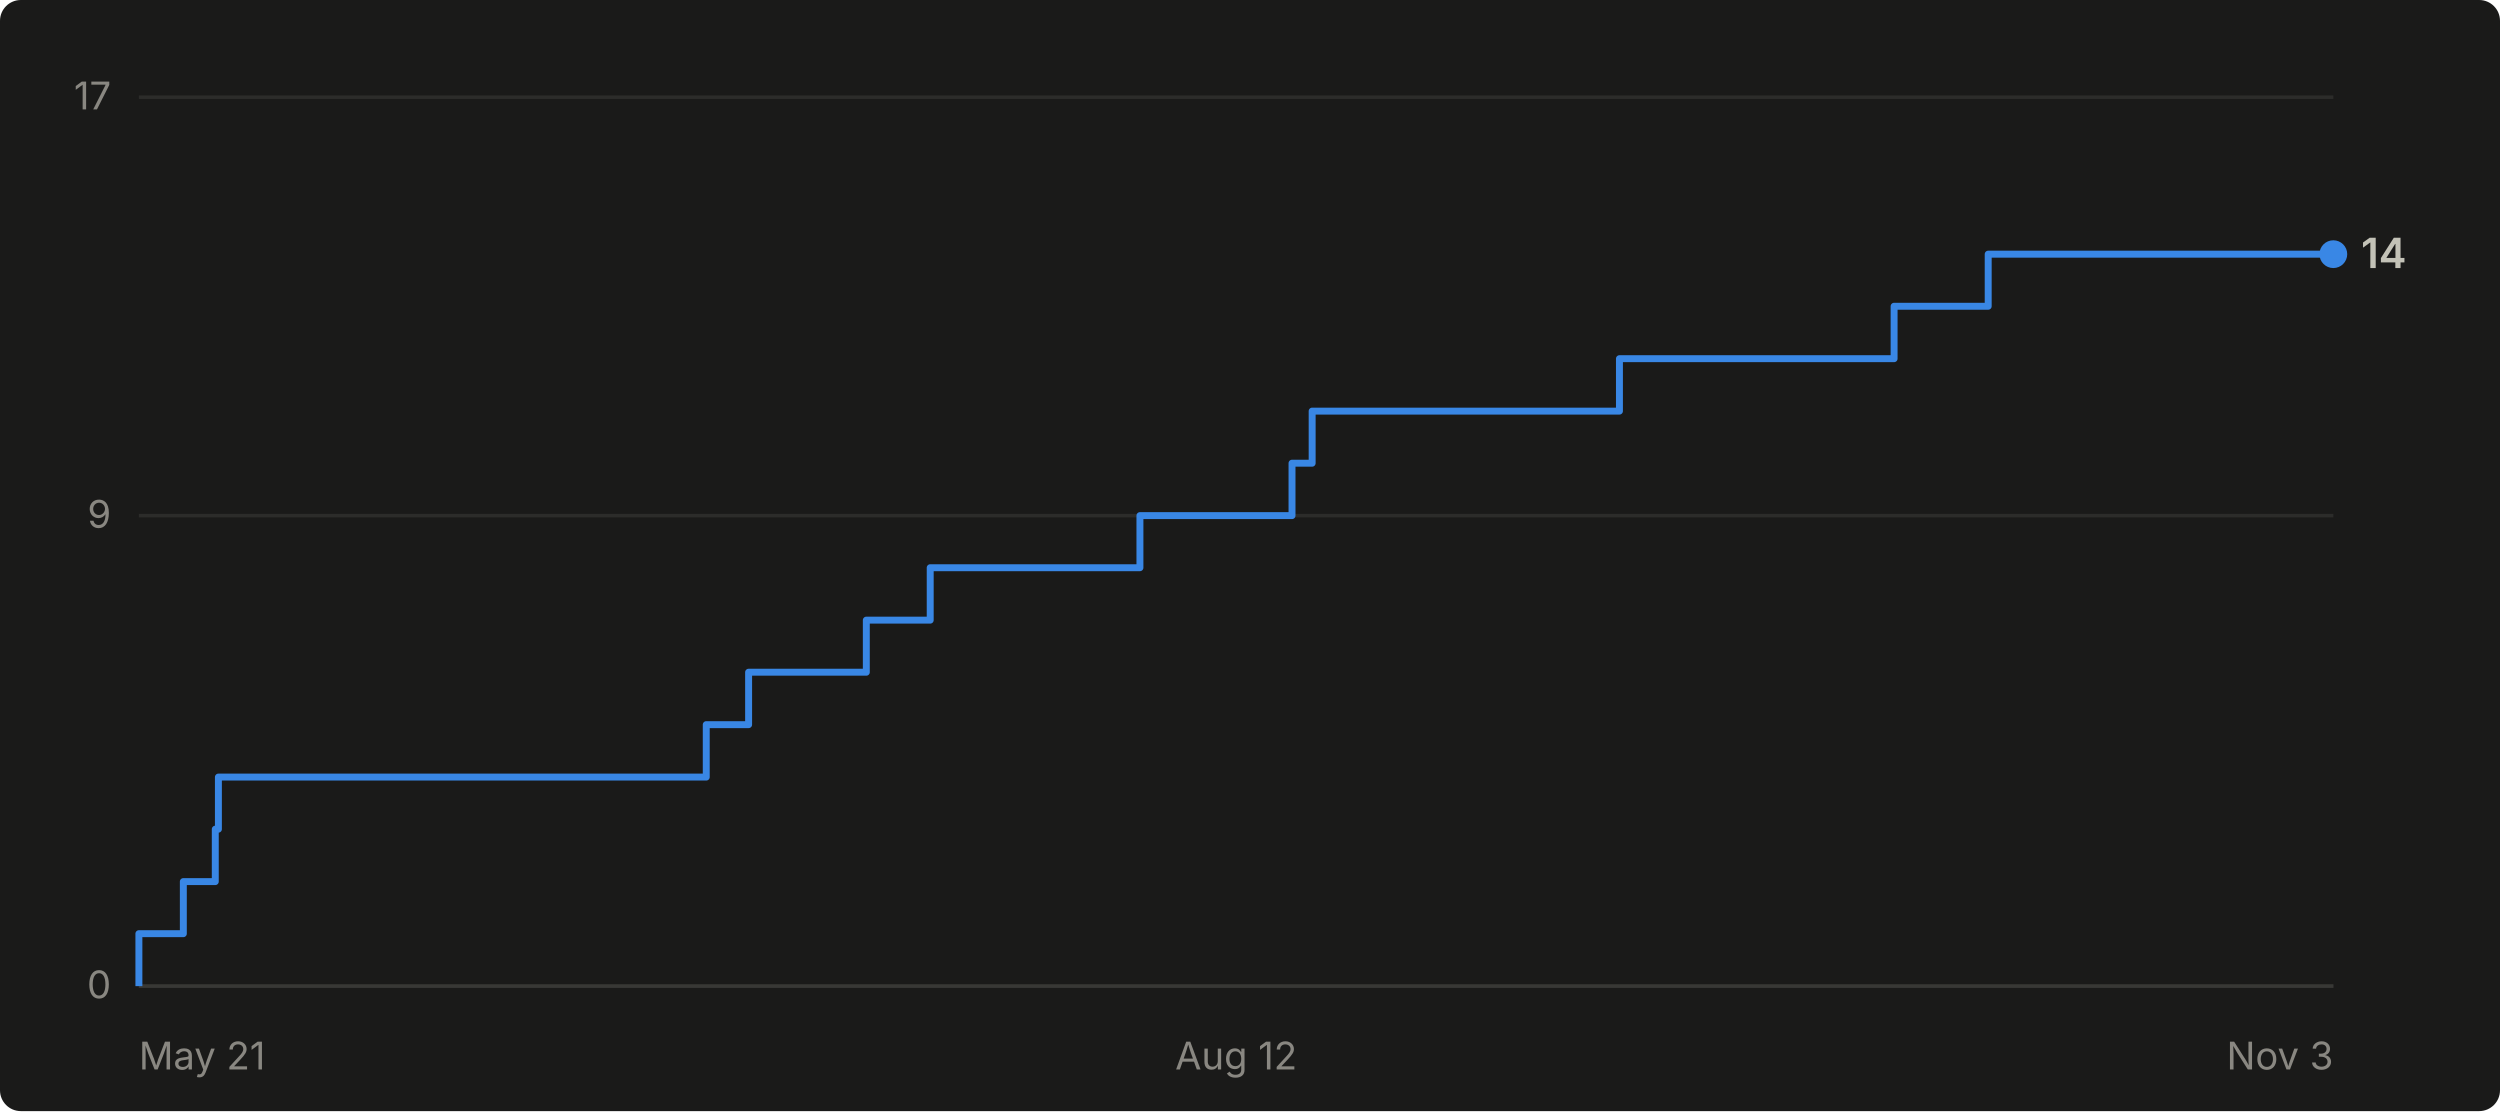
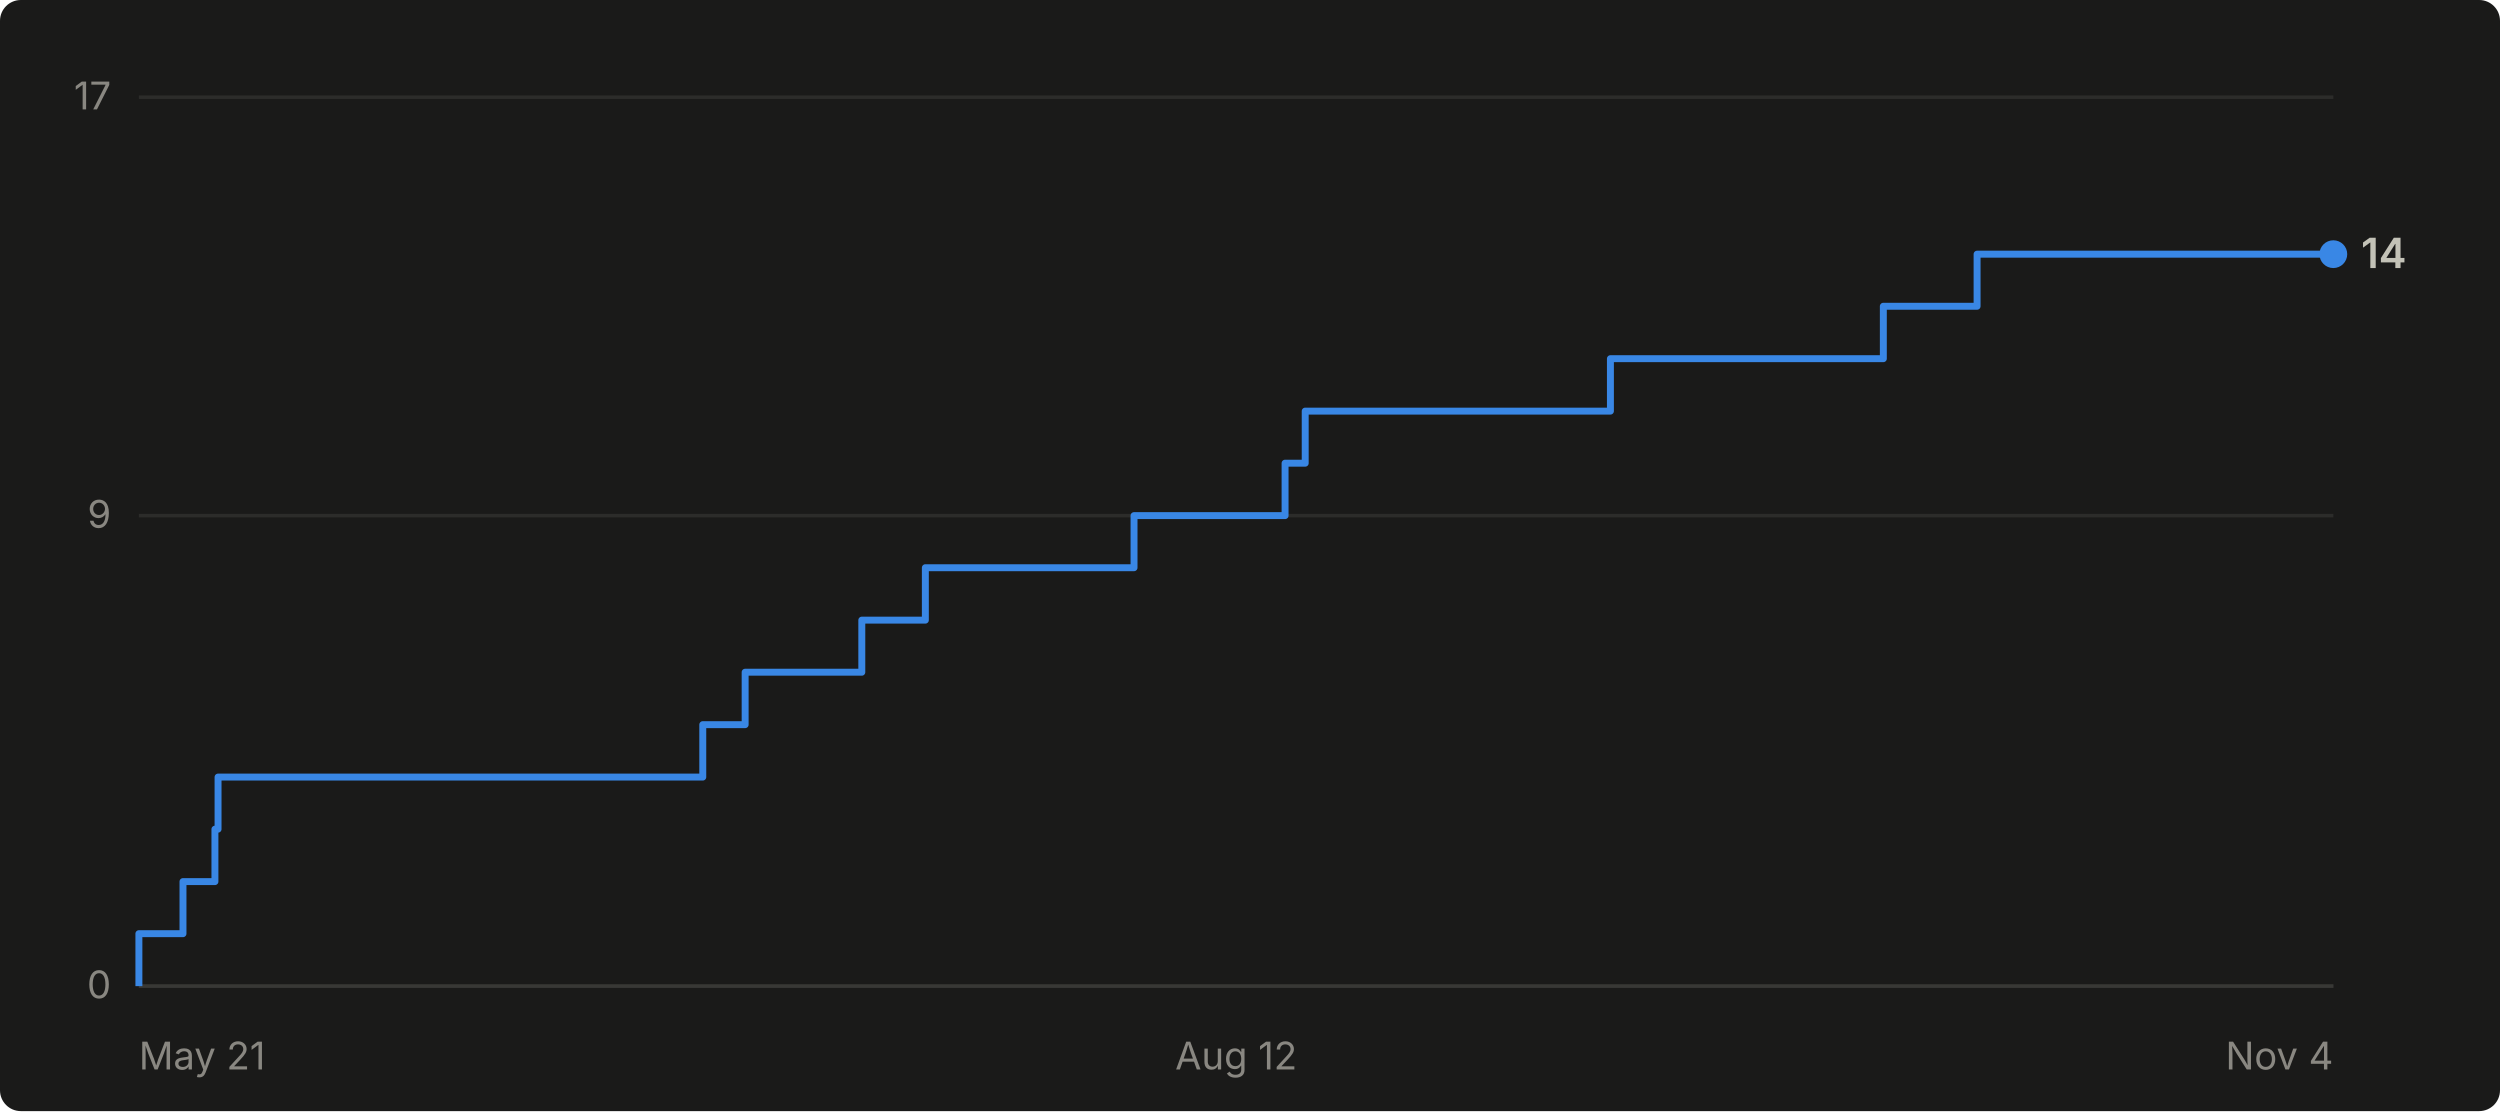
- <svg xmlns="http://www.w3.org/2000/svg" viewBox="0 0 720 320" width="720" height="320" role="img" aria-label="Cumulative GitHub stars for abhiunix/AgentHarbor: 14 as of Nov 3">
+ <svg xmlns="http://www.w3.org/2000/svg" viewBox="0 0 720 320" width="720" height="320" role="img" aria-label="Cumulative GitHub stars for abhiunix/AgentHarbor: 14 as of Nov 4">
  <rect width="720" height="320" fill="#1a1a19" rx="6" />
  <g font-family="system-ui, -apple-system, 'Segoe UI', sans-serif">
    <line x1="40" y1="284.0" x2="672" y2="284.0" stroke="#2c2c2a" stroke-width="1" />
    <text x="32" y="287.5" text-anchor="end" fill="#898781" font-size="11">0</text>
    <line x1="40" y1="148.5" x2="672" y2="148.5" stroke="#2c2c2a" stroke-width="1" />
    <text x="32" y="152.0" text-anchor="end" fill="#898781" font-size="11">9</text>
    <line x1="40" y1="28.0" x2="672" y2="28.0" stroke="#2c2c2a" stroke-width="1" />
    <text x="32" y="31.5" text-anchor="end" fill="#898781" font-size="11">17</text>
    <line x1="40" y1="284" x2="672" y2="284" stroke="#383835" stroke-width="1" />
    <text x="40.0" y="308" text-anchor="start" fill="#898781" font-size="11">May 21</text>
    <text x="356.0" y="308" text-anchor="middle" fill="#898781" font-size="11">Aug 12</text>
-     <text x="672.0" y="308" text-anchor="end" fill="#898781" font-size="11">Nov 3</text>
-     <path d="M 40.0 284.0 L 40.0 284.0 L 40.0 268.9 L 52.8 268.9 L 52.8 253.9 L 62.0 253.9 L 62.0 238.8 L 62.9 238.8 L 62.9 223.8 L 203.4 223.8 L 203.4 208.7 L 215.6 208.7 L 215.6 193.6 L 249.5 193.6 L 249.5 178.6 L 267.9 178.6 L 267.9 163.5 L 328.3 163.5 L 328.3 148.5 L 372.1 148.5 L 372.1 133.4 L 377.9 133.4 L 377.9 118.4 L 466.4 118.4 L 466.4 103.3 L 545.5 103.3 L 545.5 88.2 L 572.6 88.2 L 572.6 73.2 L 672.0 73.2" fill="none" stroke="#3987e5" stroke-width="2" stroke-linejoin="round" />
+     <text x="672.0" y="308" text-anchor="end" fill="#898781" font-size="11">Nov 4</text>
+     <path d="M 40.0 284.0 L 40.0 284.0 L 40.0 268.9 L 52.7 268.9 L 52.7 253.9 L 61.9 253.9 L 61.9 238.8 L 62.8 238.8 L 62.8 223.8 L 202.4 223.8 L 202.4 208.7 L 214.6 208.7 L 214.6 193.6 L 248.2 193.6 L 248.2 178.6 L 266.5 178.6 L 266.5 163.5 L 326.6 163.5 L 326.6 148.5 L 370.1 148.5 L 370.1 133.4 L 375.9 133.4 L 375.9 118.4 L 463.8 118.4 L 463.8 103.3 L 542.4 103.3 L 542.4 88.2 L 569.4 88.2 L 569.4 73.2 L 672.0 73.2" fill="none" stroke="#3987e5" stroke-width="2" stroke-linejoin="round" />
    <circle cx="672.0" cy="73.2" r="4" fill="#3987e5" />
    <text x="680.0" y="77.2" fill="#c3c2b7" font-size="12" font-weight="600">14</text>
  </g>
</svg>
